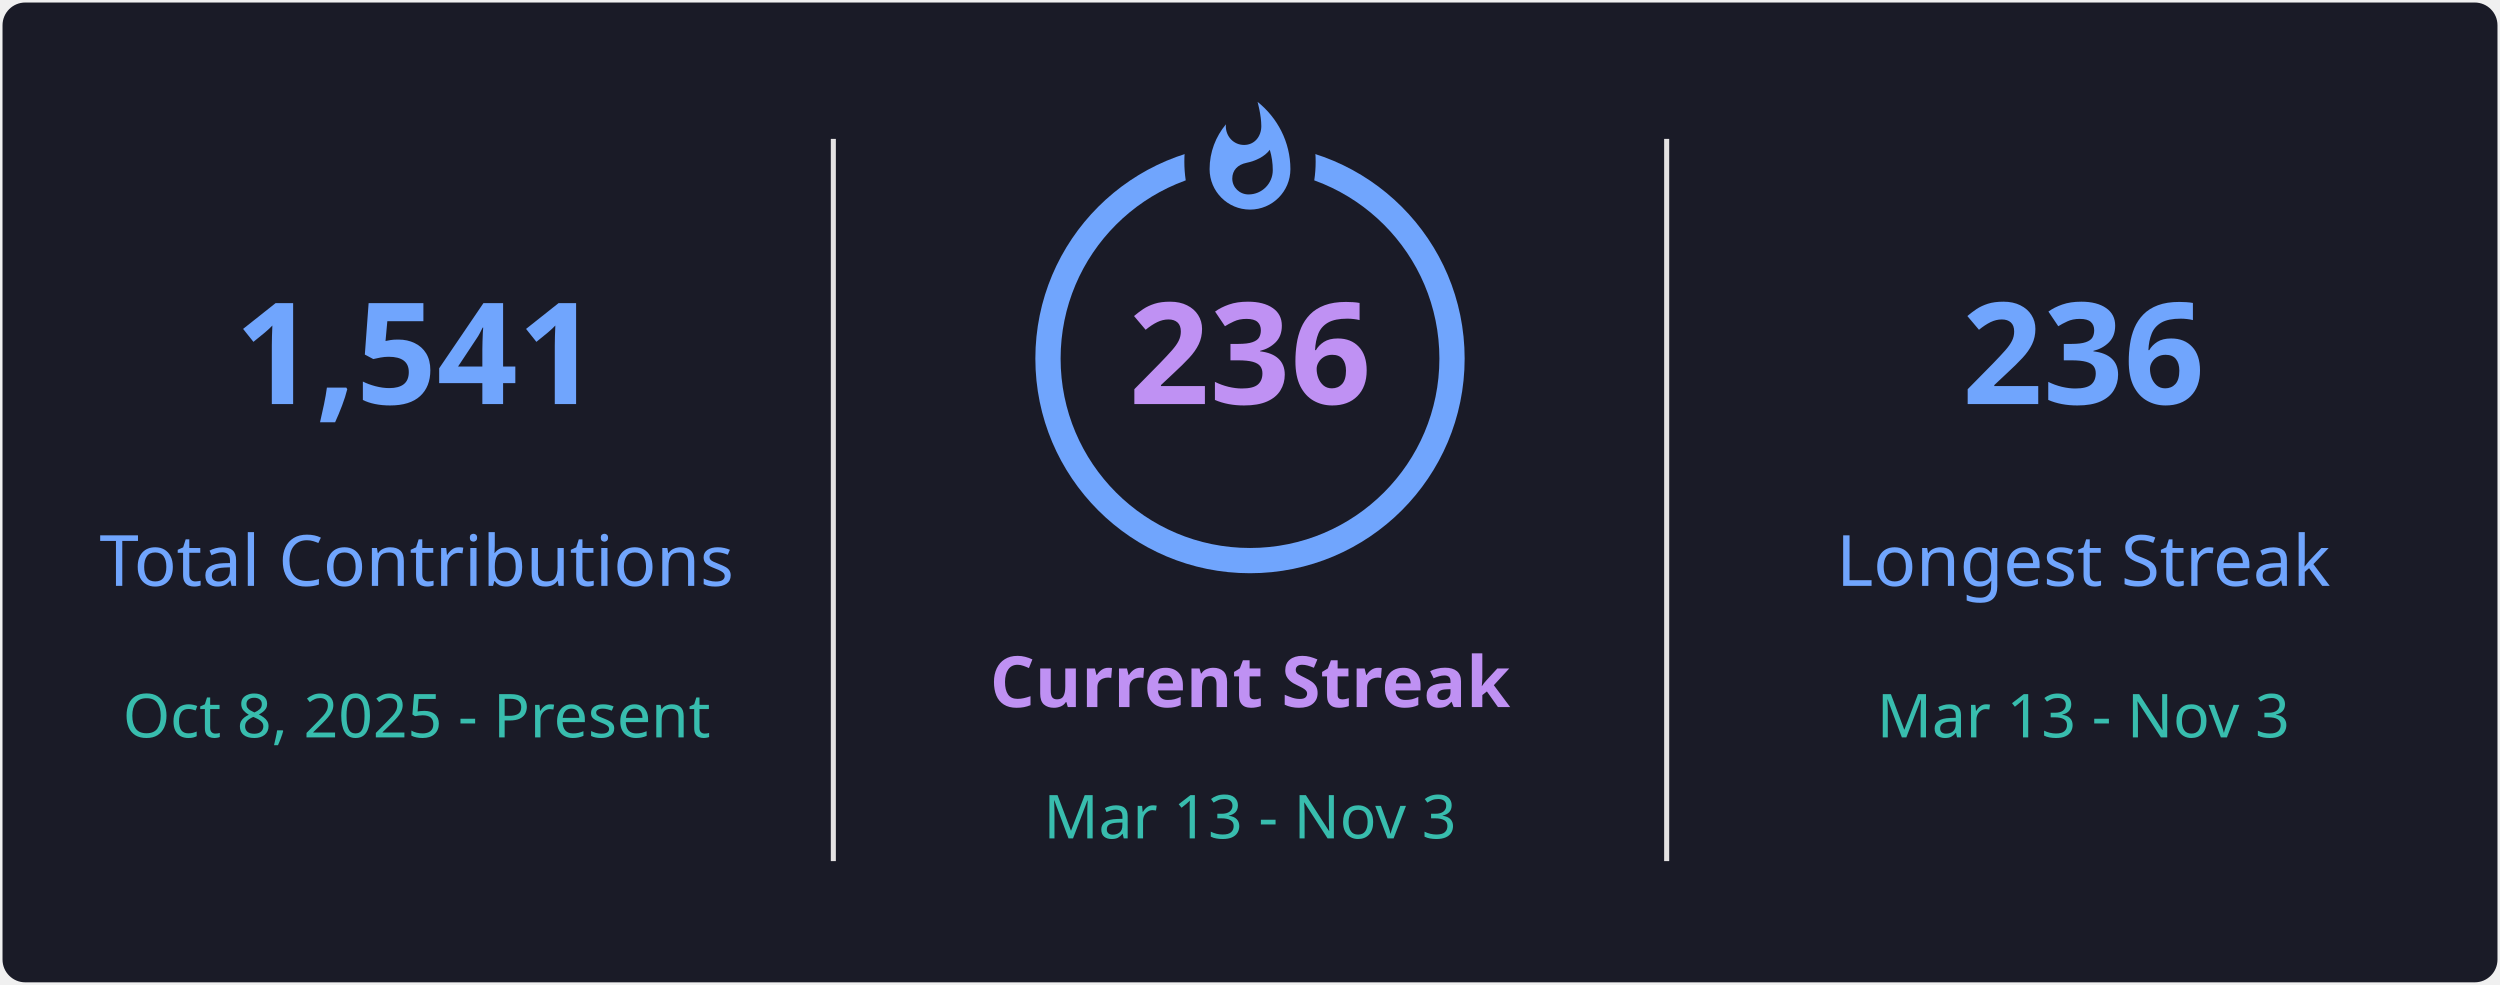
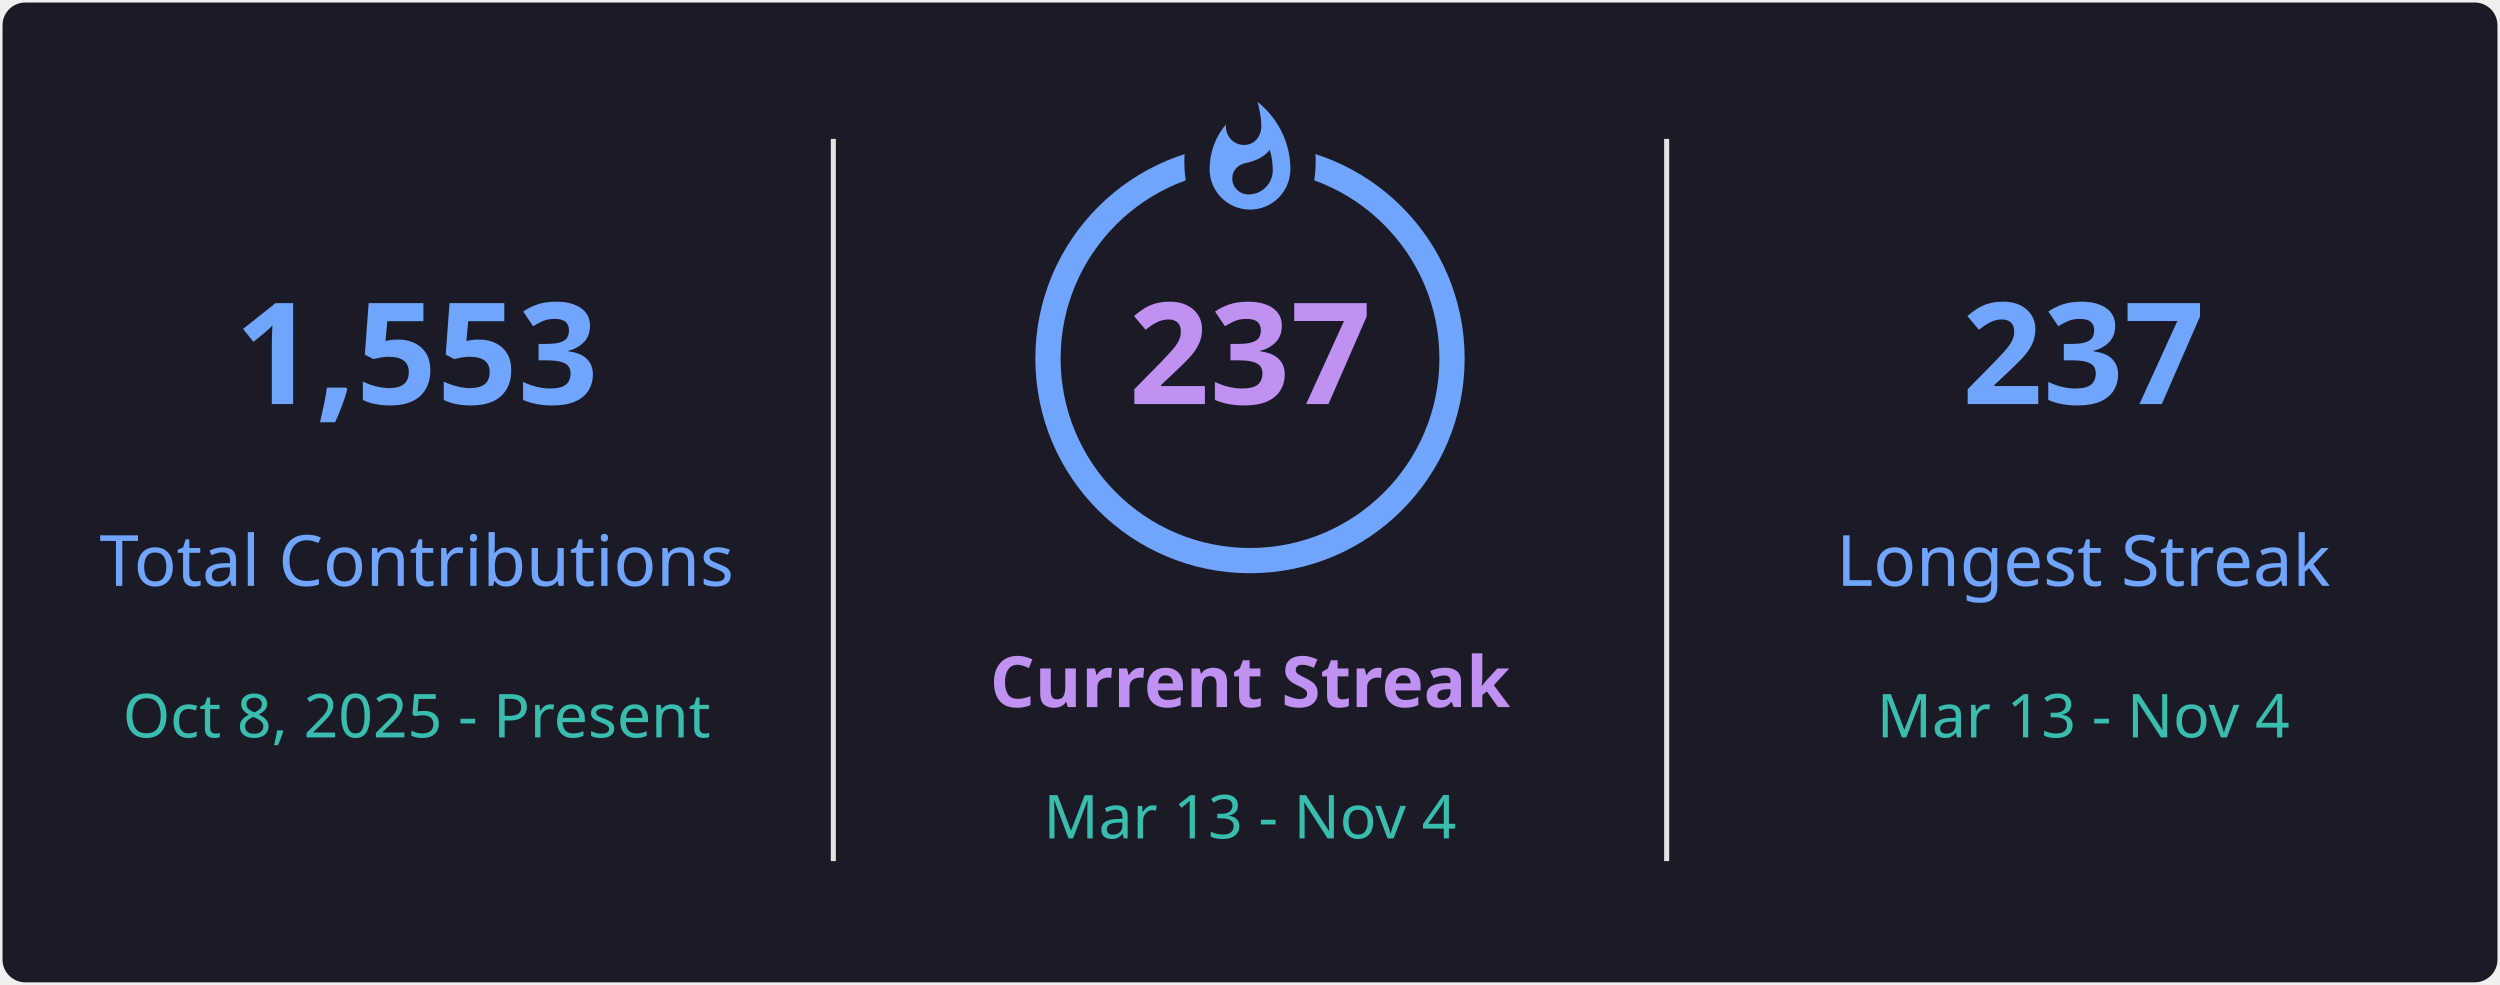
<svg xmlns="http://www.w3.org/2000/svg" style="isolation: isolate" viewBox="0 0 495 195" width="495px" height="195px" direction="ltr">
  <defs>
    <clipPath id="outer_rectangle">
      <rect width="495" height="195" rx="4.5" />
    </clipPath>
    <mask id="mask_out_ring_behind_fire">
      <rect width="495" height="195" fill="white" />
      <ellipse id="mask-ellipse" cx="247.5" cy="32" rx="13" ry="18" fill="black" />
    </mask>
  </defs>
  <g clip-path="url(#outer_rectangle)">
    <g style="isolation: isolate">
      <rect stroke="#000000" stroke-opacity="0" fill="#1A1B27" rx="4.5" x="0.5" y="0.5" width="494" height="194" />
    </g>
    <g style="isolation: isolate">
      <line x1="165" y1="28" x2="165" y2="170" vector-effect="non-scaling-stroke" stroke-width="1" stroke="#E4E2E2" stroke-linejoin="miter" stroke-linecap="square" stroke-miterlimit="3" />
      <line x1="330" y1="28" x2="330" y2="170" vector-effect="non-scaling-stroke" stroke-width="1" stroke="#E4E2E2" stroke-linejoin="miter" stroke-linecap="square" stroke-miterlimit="3" />
    </g>
    <g style="isolation: isolate">
      <g transform="translate(82.5, 48)">
        <text x="0" y="32" stroke-width="0" text-anchor="middle" fill="#70A5FD" stroke="none" font-family="&quot;Segoe UI&quot;, Ubuntu, sans-serif" font-weight="700" font-size="28px" font-style="normal" style="opacity: 1; opacity: 1;">
-                         1,541
+                         1,553
                    </text>
      </g>
      <g transform="translate(82.5, 84)">
        <text x="0" y="32" stroke-width="0" text-anchor="middle" fill="#70A5FD" stroke="none" font-family="&quot;Segoe UI&quot;, Ubuntu, sans-serif" font-weight="400" font-size="14px" font-style="normal" style="opacity: 1; opacity: 1;">
                        Total Contributions
                    </text>
      </g>
      <g transform="translate(82.5, 114)">
        <text x="0" y="32" stroke-width="0" text-anchor="middle" fill="#38BDAE" stroke="none" font-family="&quot;Segoe UI&quot;, Ubuntu, sans-serif" font-weight="400" font-size="12px" font-style="normal" style="opacity: 1; opacity: 1;">
                        Oct 8, 2025 - Present
                    </text>
      </g>
    </g>
    <g style="isolation: isolate">
      <g transform="translate(247.5, 108)">
        <text x="0" y="32" stroke-width="0" text-anchor="middle" fill="#BF91F3" stroke="none" font-family="&quot;Segoe UI&quot;, Ubuntu, sans-serif" font-weight="700" font-size="14px" font-style="normal" style="opacity: 1; opacity: 1;">
                        Current Streak
                    </text>
      </g>
      <g transform="translate(247.5, 145)">
        <text x="0" y="21" stroke-width="0" text-anchor="middle" fill="#38BDAE" stroke="none" font-family="&quot;Segoe UI&quot;, Ubuntu, sans-serif" font-weight="400" font-size="12px" font-style="normal" style="opacity: 1; opacity: 1;">
-                         Mar 13 - Nov 3
+                         Mar 13 - Nov 4
                    </text>
      </g>
      <g mask="url(#mask_out_ring_behind_fire)">
        <circle cx="247.5" cy="71" r="40" fill="none" stroke="#70A5FD" stroke-width="5" style="opacity: 1; opacity: 1;" />
      </g>
      <g transform="translate(247.5, 19.5)" stroke-opacity="0" style="opacity: 1; opacity: 1;">
        <path d="M -12 -0.5 L 15 -0.5 L 15 23.5 L -12 23.5 L -12 -0.5 Z" fill="none" />
        <path d="M 1.5 0.67 C 1.5 0.67 2.24 3.32 2.24 5.47 C 2.24 7.53 0.89 9.2 -1.17 9.2 C -3.23 9.2 -4.79 7.53 -4.79 5.47 L -4.76 5.11 C -6.78 7.51 -8 10.62 -8 13.99 C -8 18.41 -4.42 22 0 22 C 4.42 22 8 18.41 8 13.99 C 8 8.6 5.41 3.79 1.5 0.67 Z M -0.29 19 C -2.07 19 -3.51 17.6 -3.51 15.86 C -3.51 14.24 -2.46 13.1 -0.7 12.74 C 1.07 12.38 2.9 11.53 3.92 10.16 C 4.31 11.45 4.51 12.81 4.51 14.2 C 4.51 16.85 2.36 19 -0.29 19 Z" fill="#70A5FD" stroke-opacity="0" />
      </g>
      <g transform="translate(247.5, 48)">
        <text x="0" y="32" stroke-width="0" text-anchor="middle" fill="#BF91F3" stroke="none" font-family="&quot;Segoe UI&quot;, Ubuntu, sans-serif" font-weight="700" font-size="28px" font-style="normal" style="font-size: 28px;">
-                         236
+                         237
                    </text>
      </g>
    </g>
    <g style="isolation: isolate">
      <g transform="translate(412.5, 48)">
        <text x="0" y="32" stroke-width="0" text-anchor="middle" fill="#70A5FD" stroke="none" font-family="&quot;Segoe UI&quot;, Ubuntu, sans-serif" font-weight="700" font-size="28px" font-style="normal" style="opacity: 1; opacity: 1;">
-                         236
+                         237
                    </text>
      </g>
      <g transform="translate(412.5, 84)">
        <text x="0" y="32" stroke-width="0" text-anchor="middle" fill="#70A5FD" stroke="none" font-family="&quot;Segoe UI&quot;, Ubuntu, sans-serif" font-weight="400" font-size="14px" font-style="normal" style="opacity: 1; opacity: 1;">
                        Longest Streak
                    </text>
      </g>
      <g transform="translate(412.5, 114)">
        <text x="0" y="32" stroke-width="0" text-anchor="middle" fill="#38BDAE" stroke="none" font-family="&quot;Segoe UI&quot;, Ubuntu, sans-serif" font-weight="400" font-size="12px" font-style="normal" style="opacity: 1; opacity: 1;">
-                         Mar 13 - Nov 3
+                         Mar 13 - Nov 4
                    </text>
      </g>
    </g>
  </g>
</svg>
